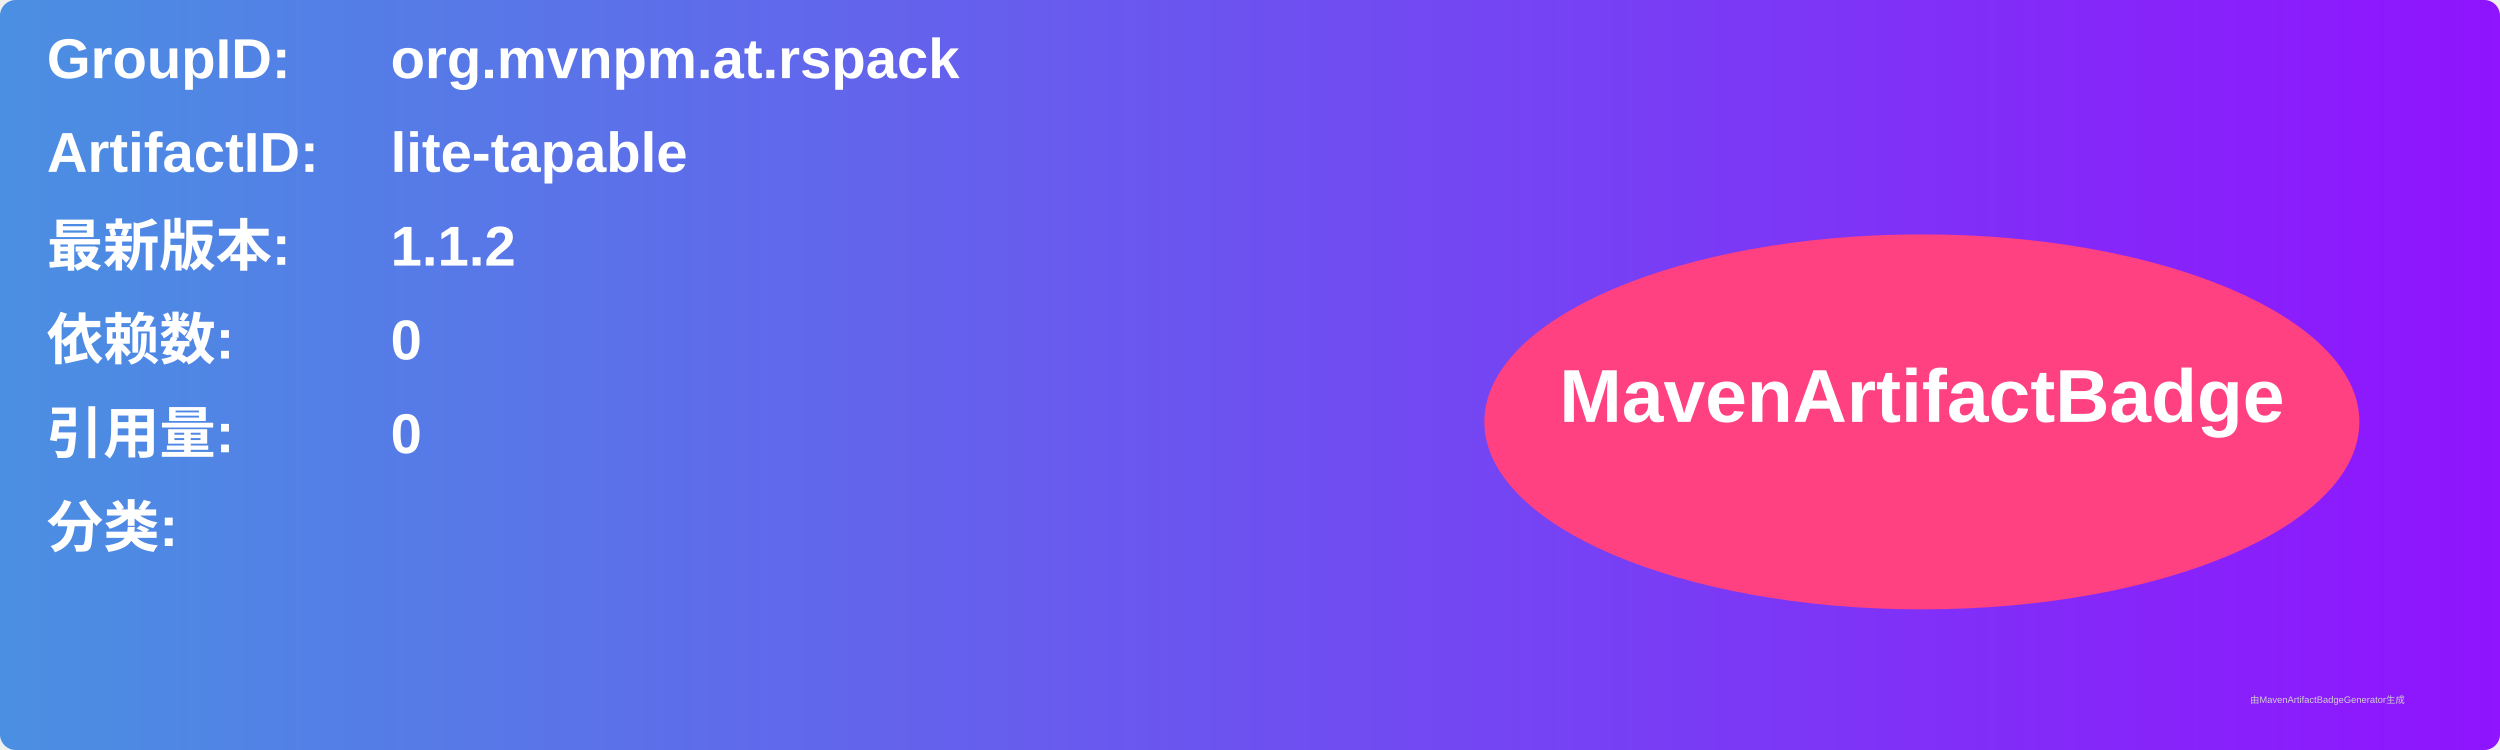
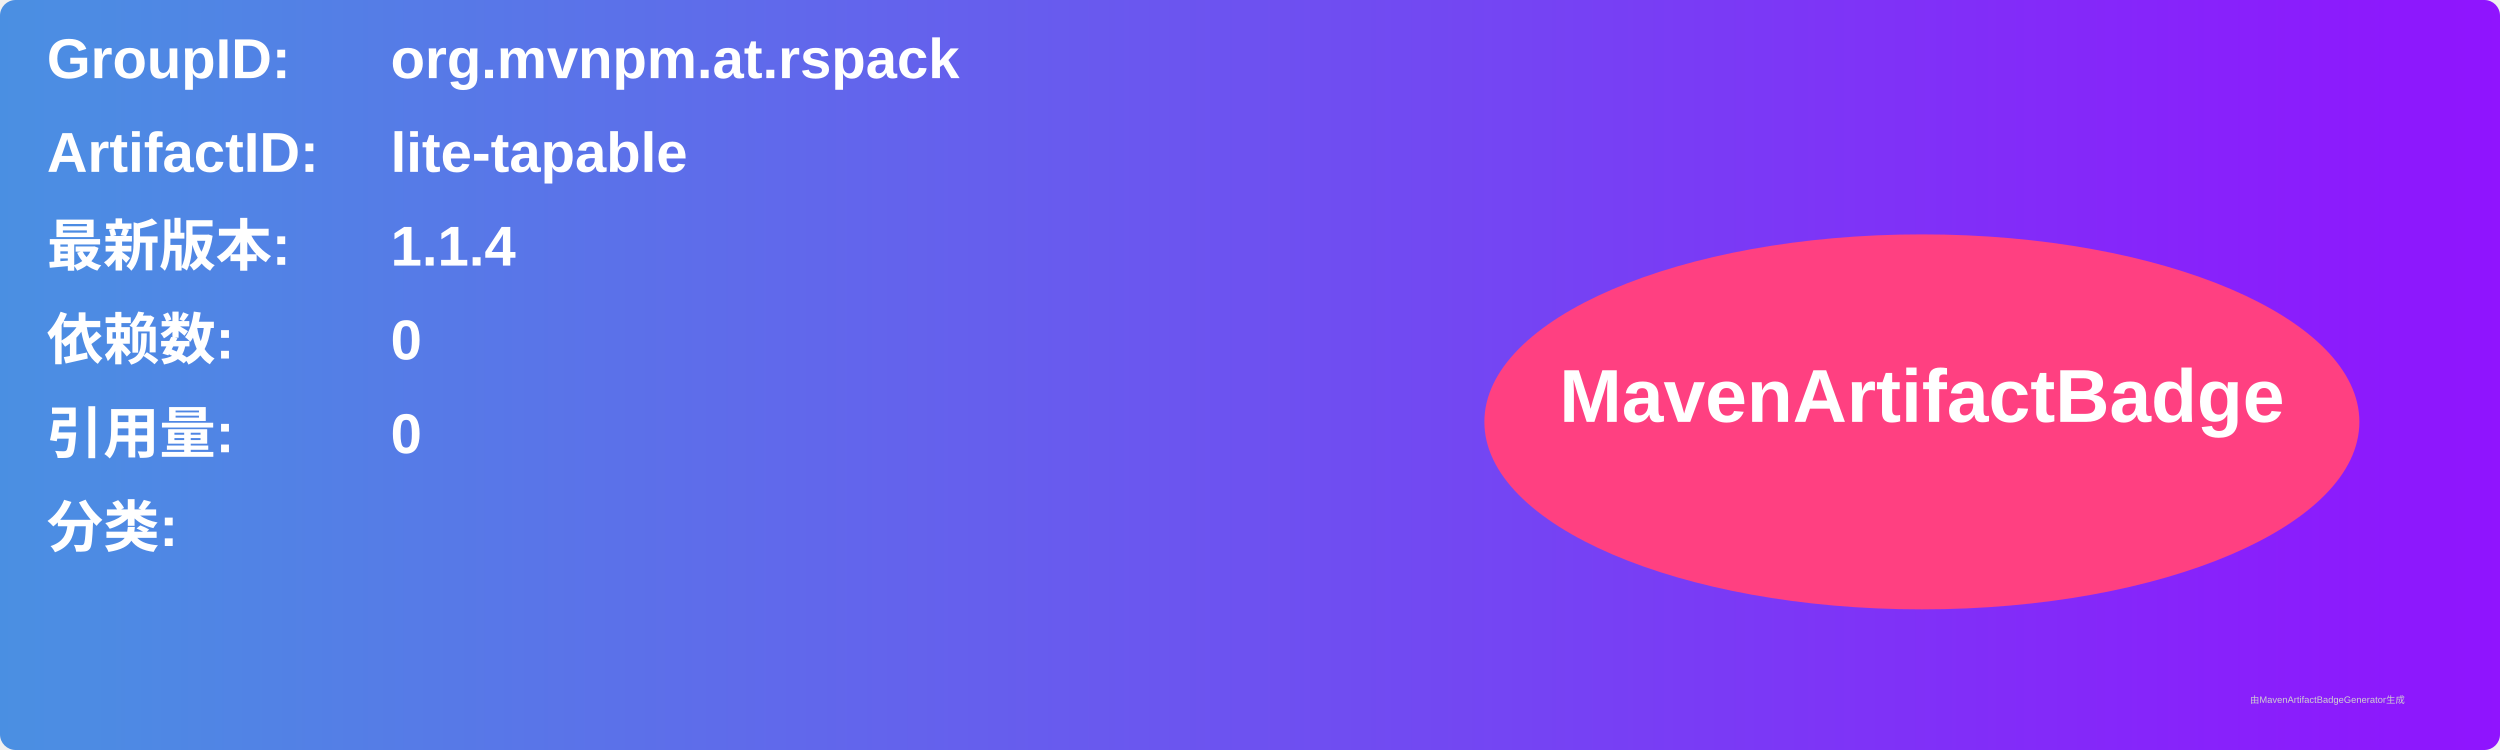
<svg xmlns="http://www.w3.org/2000/svg" width="800" height="240" viewBox="0 0 800 240">
  <linearGradient id="grad" x1="0%" y1="0%" x2="100%" y2="0%">
    <stop offset="0%" stop-color="#4a90e2" />
    <stop offset="100%" stop-color="#9013fe" />
  </linearGradient>
  <rect width="100%" height="100%" rx="5" ry="5" fill="url(#grad)" />
  <g transform="translate(15, 15)">
    <text x="0" y="10" font-family="Arial" font-size="18" fill="white" font-weight="bold" width="260">GroupID:</text>
    <text x="110" y="10" font-family="Arial" font-size="18" fill="white" font-weight="bold" width="460">org.mvnpm.at.rspack</text>
    <text x="0" y="40" font-family="Arial" font-size="18" fill="white" font-weight="bold" width="260">ArtifactID:</text>
    <text x="110" y="40" font-family="Arial" font-size="18" fill="white" font-weight="bold" width="460">lite-tapable</text>
    <text x="0" y="70" font-family="Arial" font-size="18" fill="white" font-weight="bold">最新版本:</text>
    <text x="110" y="70" font-family="Arial" font-size="18" fill="white" font-weight="bold">
-       <tspan font-weight="bold">1.1.2</tspan>
+       <tspan font-weight="bold">1.1.4</tspan>
    </text>
    <text x="0" y="100" font-family="Arial" font-size="18" fill="white" font-weight="bold">依赖数: </text>
    <text x="110" y="100" font-family="Arial" font-size="18" fill="white">
      <tspan font-weight="bold">0</tspan>
    </text>
    <text x="0" y="130" font-family="Arial" font-size="18" fill="white" font-weight="bold">引用量: </text>
    <text x="110" y="130" font-family="Arial" font-size="18" fill="white">
      <tspan font-weight="bold">0</tspan>
    </text>
    <text x="0" y="160" font-family="Arial" font-size="18" fill="white" font-weight="bold">分类:</text>
    <text x="10" y="190" font-family="Arial" font-size="10" fill="white">
      <tspan font-weight="bold" />
    </text>
    <ellipse cx="600" cy="120" rx="140" ry="60" fill="#ff4081" />
    <text x="600" y="120" text-anchor="middle" font-family="Arial" font-size="24" fill="white" font-weight="bold">MavenArtifactBadge</text>
  </g>
  <text x="720" y="225" font-family="Arial" font-size="3" fill="#d0d0d0">由MavenArtifactBadgeGenerator生成</text>
</svg>
